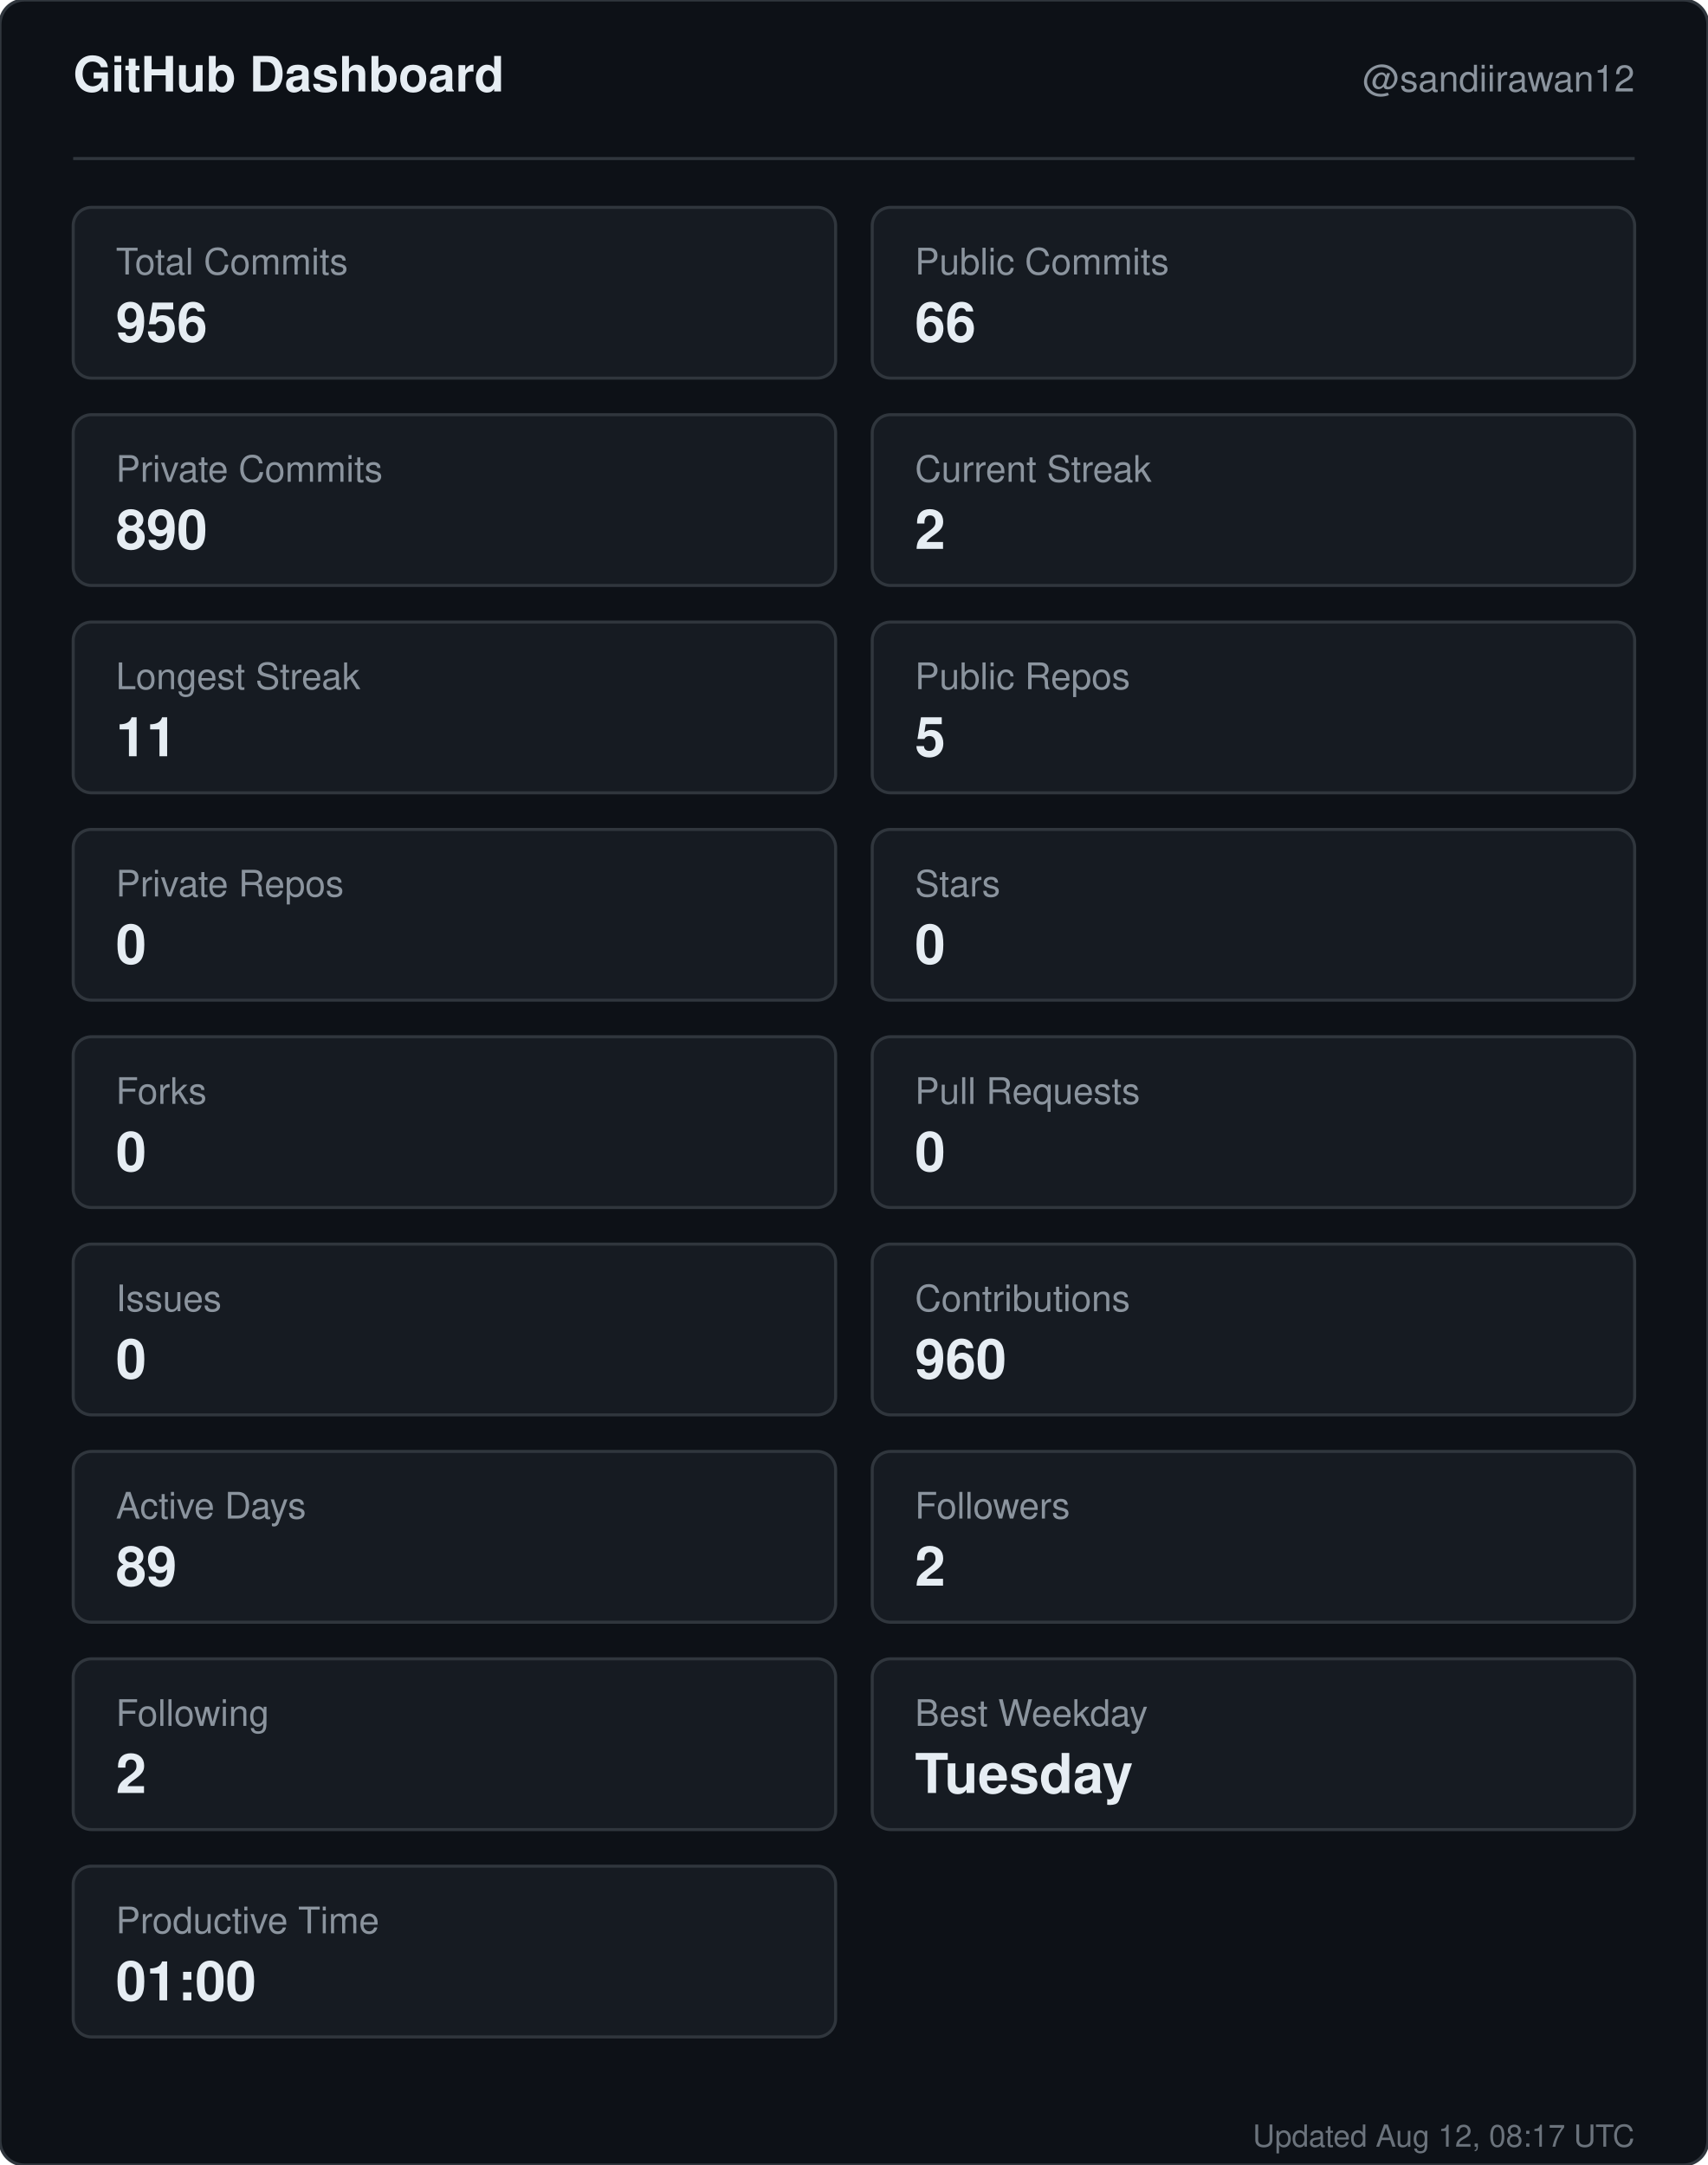
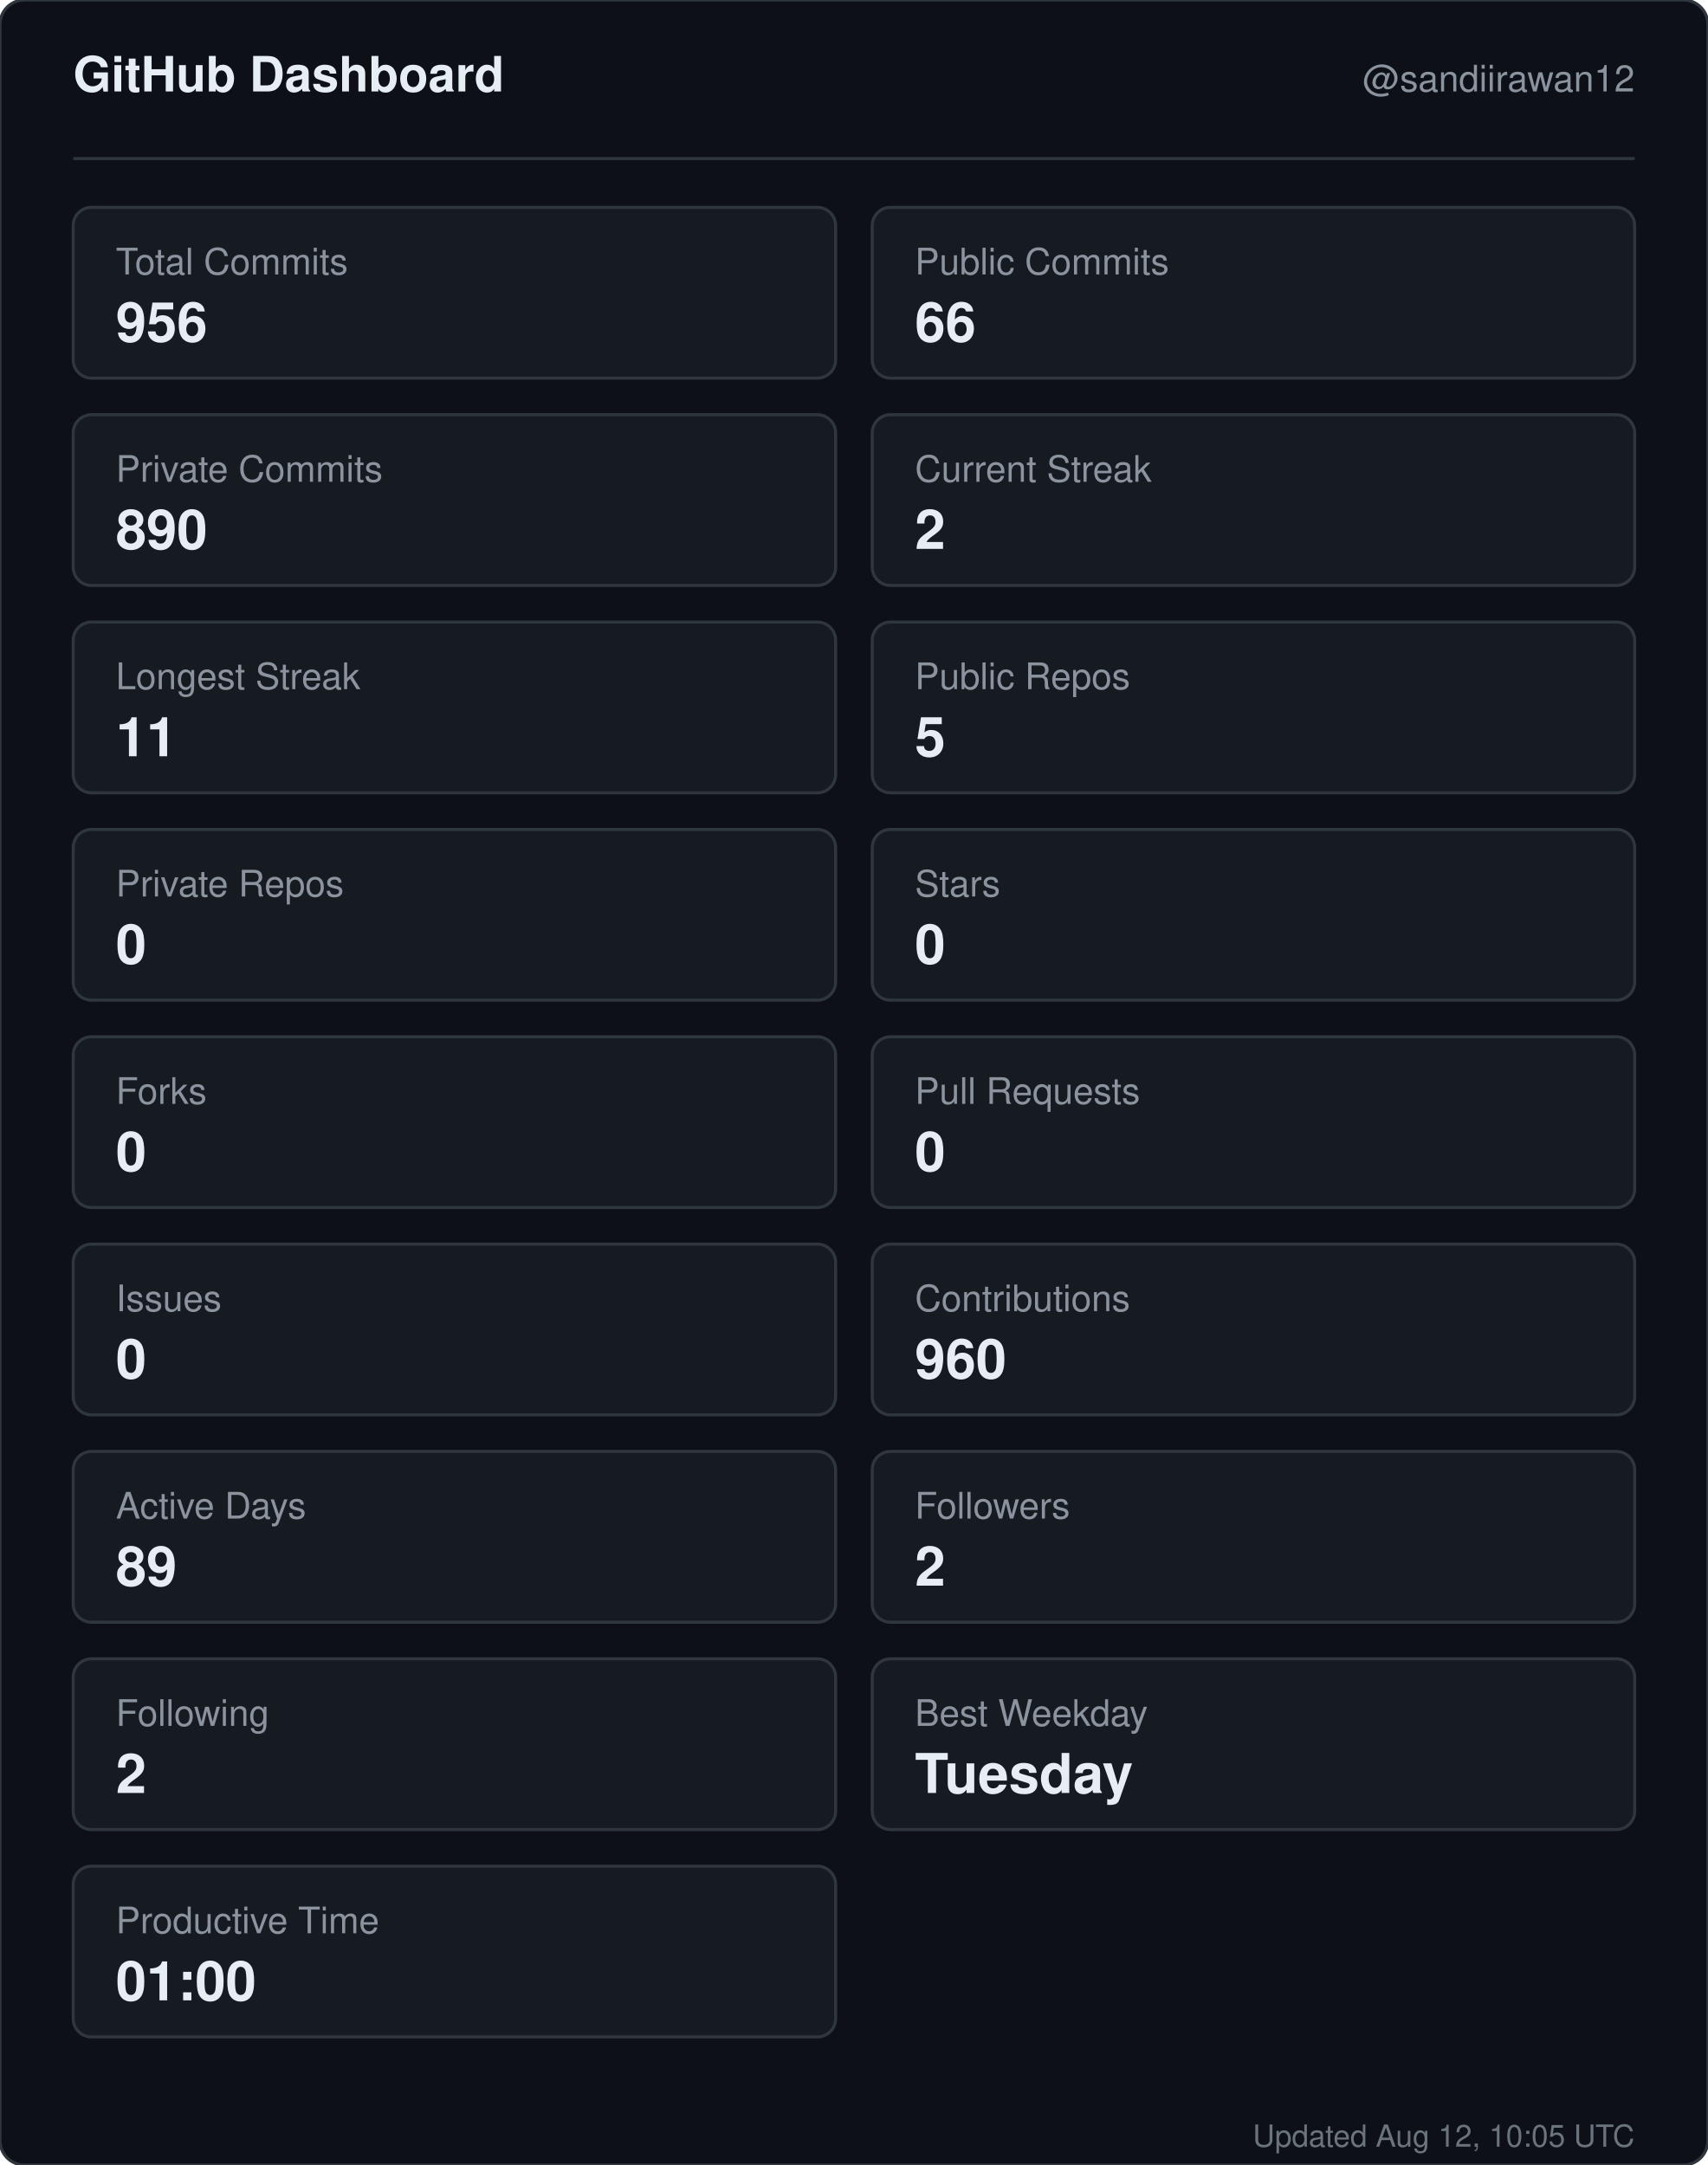
<svg xmlns="http://www.w3.org/2000/svg" width="560" height="710" viewBox="0 0 560 710" role="img" aria-label="GitHub dashboard for sandiirawan12">
  <rect width="560" height="710" rx="8" fill="#0d1117" stroke="#30363d" />
  <g font-family="-apple-system, BlinkMacSystemFont, Segoe UI, Helvetica, Arial, sans-serif">
    <text x="24" y="30" fill="#e6edf3" font-size="16" font-weight="700">GitHub Dashboard</text>
    <text x="536" y="30" fill="#8b949e" font-size="12" text-anchor="end">@sandiirawan12</text>
    <line x1="24" y1="52" x2="536" y2="52" stroke="#30363d" />
    <rect x="24" y="68" width="250" height="56" rx="6" fill="#161b22" stroke="#30363d" />
    <text x="38" y="90" fill="#8b949e" font-size="12">Total Commits</text>
    <text x="38" y="112" fill="#e6edf3" font-size="18" font-weight="700">956</text>
    <rect x="286" y="68" width="250" height="56" rx="6" fill="#161b22" stroke="#30363d" />
    <text x="300" y="90" fill="#8b949e" font-size="12">Public Commits</text>
    <text x="300" y="112" fill="#e6edf3" font-size="18" font-weight="700">66</text>
    <rect x="24" y="136" width="250" height="56" rx="6" fill="#161b22" stroke="#30363d" />
    <text x="38" y="158" fill="#8b949e" font-size="12">Private Commits</text>
    <text x="38" y="180" fill="#e6edf3" font-size="18" font-weight="700">890</text>
    <rect x="286" y="136" width="250" height="56" rx="6" fill="#161b22" stroke="#30363d" />
    <text x="300" y="158" fill="#8b949e" font-size="12">Current Streak</text>
    <text x="300" y="180" fill="#e6edf3" font-size="18" font-weight="700">2</text>
    <rect x="24" y="204" width="250" height="56" rx="6" fill="#161b22" stroke="#30363d" />
    <text x="38" y="226" fill="#8b949e" font-size="12">Longest Streak</text>
    <text x="38" y="248" fill="#e6edf3" font-size="18" font-weight="700">11</text>
    <rect x="286" y="204" width="250" height="56" rx="6" fill="#161b22" stroke="#30363d" />
    <text x="300" y="226" fill="#8b949e" font-size="12">Public Repos</text>
    <text x="300" y="248" fill="#e6edf3" font-size="18" font-weight="700">5</text>
    <rect x="24" y="272" width="250" height="56" rx="6" fill="#161b22" stroke="#30363d" />
    <text x="38" y="294" fill="#8b949e" font-size="12">Private Repos</text>
    <text x="38" y="316" fill="#e6edf3" font-size="18" font-weight="700">0</text>
    <rect x="286" y="272" width="250" height="56" rx="6" fill="#161b22" stroke="#30363d" />
    <text x="300" y="294" fill="#8b949e" font-size="12">Stars</text>
    <text x="300" y="316" fill="#e6edf3" font-size="18" font-weight="700">0</text>
    <rect x="24" y="340" width="250" height="56" rx="6" fill="#161b22" stroke="#30363d" />
    <text x="38" y="362" fill="#8b949e" font-size="12">Forks</text>
    <text x="38" y="384" fill="#e6edf3" font-size="18" font-weight="700">0</text>
    <rect x="286" y="340" width="250" height="56" rx="6" fill="#161b22" stroke="#30363d" />
    <text x="300" y="362" fill="#8b949e" font-size="12">Pull Requests</text>
    <text x="300" y="384" fill="#e6edf3" font-size="18" font-weight="700">0</text>
    <rect x="24" y="408" width="250" height="56" rx="6" fill="#161b22" stroke="#30363d" />
    <text x="38" y="430" fill="#8b949e" font-size="12">Issues</text>
    <text x="38" y="452" fill="#e6edf3" font-size="18" font-weight="700">0</text>
    <rect x="286" y="408" width="250" height="56" rx="6" fill="#161b22" stroke="#30363d" />
    <text x="300" y="430" fill="#8b949e" font-size="12">Contributions</text>
    <text x="300" y="452" fill="#e6edf3" font-size="18" font-weight="700">960</text>
    <rect x="24" y="476" width="250" height="56" rx="6" fill="#161b22" stroke="#30363d" />
    <text x="38" y="498" fill="#8b949e" font-size="12">Active Days</text>
    <text x="38" y="520" fill="#e6edf3" font-size="18" font-weight="700">89</text>
    <rect x="286" y="476" width="250" height="56" rx="6" fill="#161b22" stroke="#30363d" />
    <text x="300" y="498" fill="#8b949e" font-size="12">Followers</text>
    <text x="300" y="520" fill="#e6edf3" font-size="18" font-weight="700">2</text>
    <rect x="24" y="544" width="250" height="56" rx="6" fill="#161b22" stroke="#30363d" />
    <text x="38" y="566" fill="#8b949e" font-size="12">Following</text>
    <text x="38" y="588" fill="#e6edf3" font-size="18" font-weight="700">2</text>
    <rect x="286" y="544" width="250" height="56" rx="6" fill="#161b22" stroke="#30363d" />
    <text x="300" y="566" fill="#8b949e" font-size="12">Best Weekday</text>
    <text x="300" y="588" fill="#e6edf3" font-size="18" font-weight="700">Tuesday</text>
    <rect x="24" y="612" width="250" height="56" rx="6" fill="#161b22" stroke="#30363d" />
    <text x="38" y="634" fill="#8b949e" font-size="12">Productive Time</text>
    <text x="38" y="656" fill="#e6edf3" font-size="18" font-weight="700">01:00</text>
-     <text x="536" y="704" fill="#8b949e" font-size="10" text-anchor="end" opacity="0.75">Updated Aug 12, 08:17 UTC</text>
+     <text x="536" y="704" fill="#8b949e" font-size="10" text-anchor="end" opacity="0.75">Updated Aug 12, 10:05 UTC</text>
  </g>
</svg>
